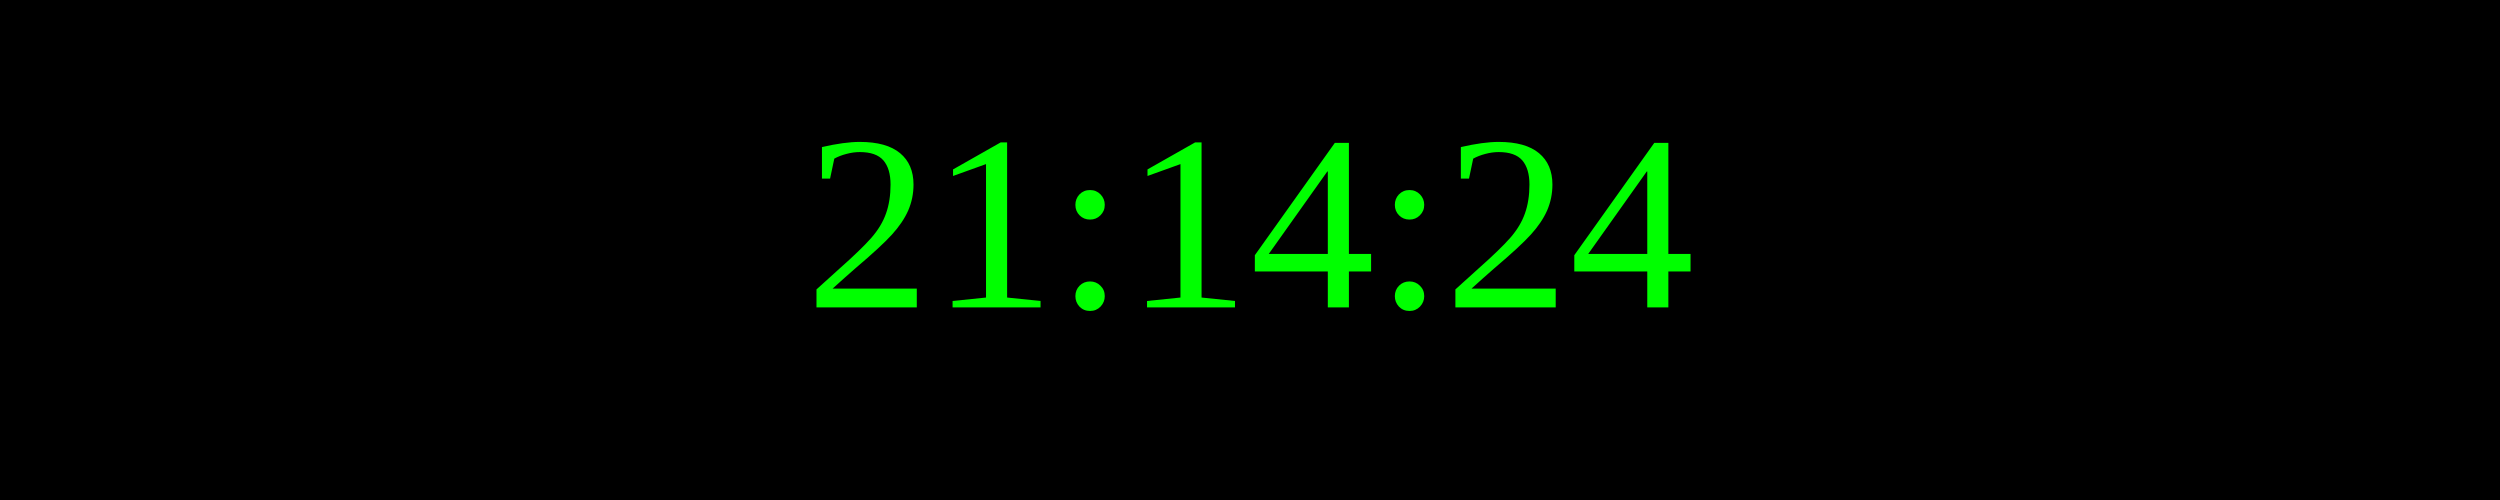
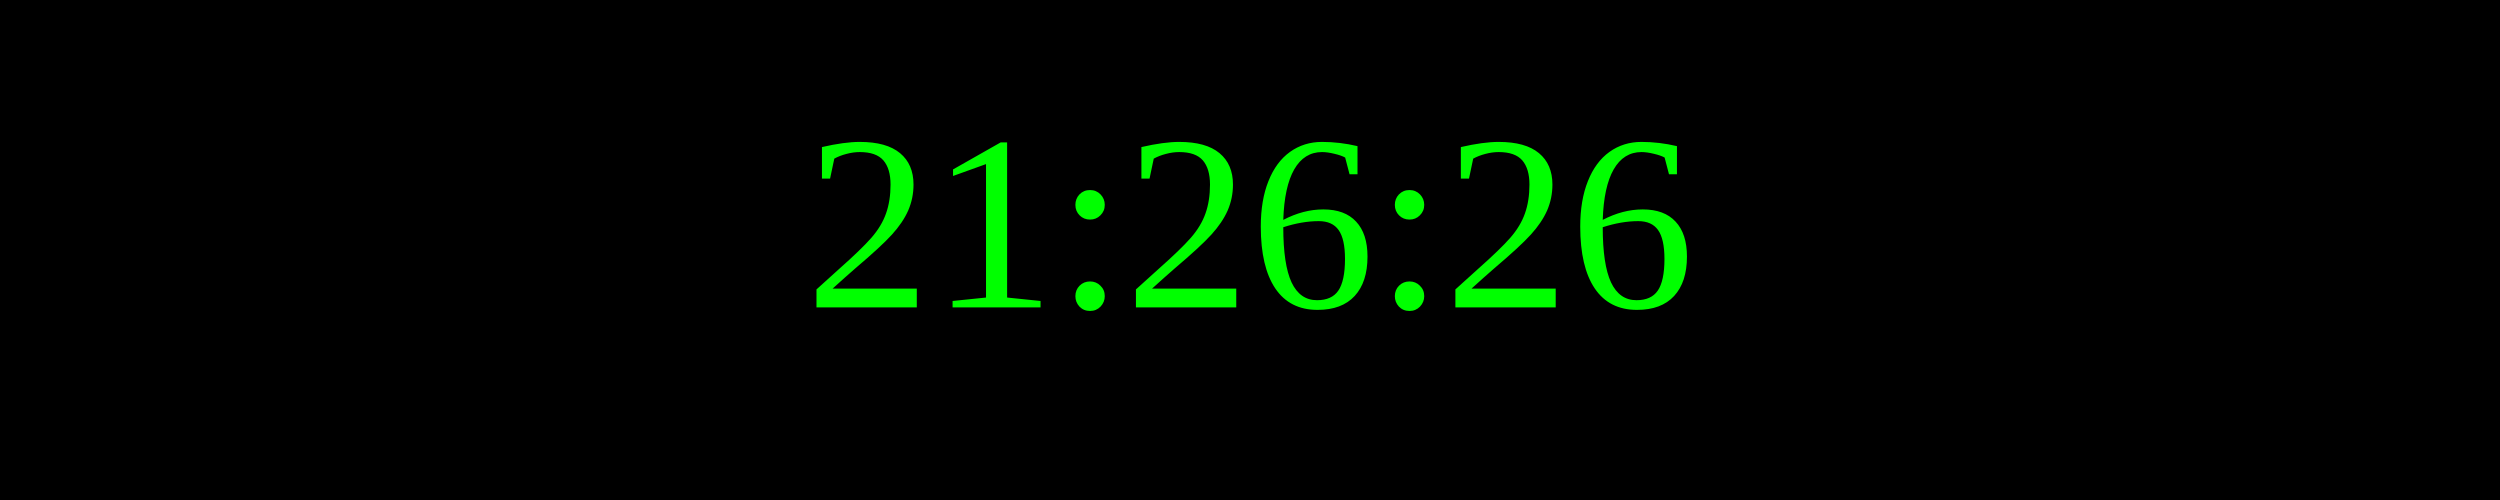
<svg xmlns="http://www.w3.org/2000/svg" width="250" height="50">
  <rect width="100%" height="100%" fill="black" />
  <text x="50%" y="50%" font-size="25" fill="lime" text-anchor="middle" dominant-baseline="middle">
- 21:14:24
+ 21:26:26
</text>
</svg>
